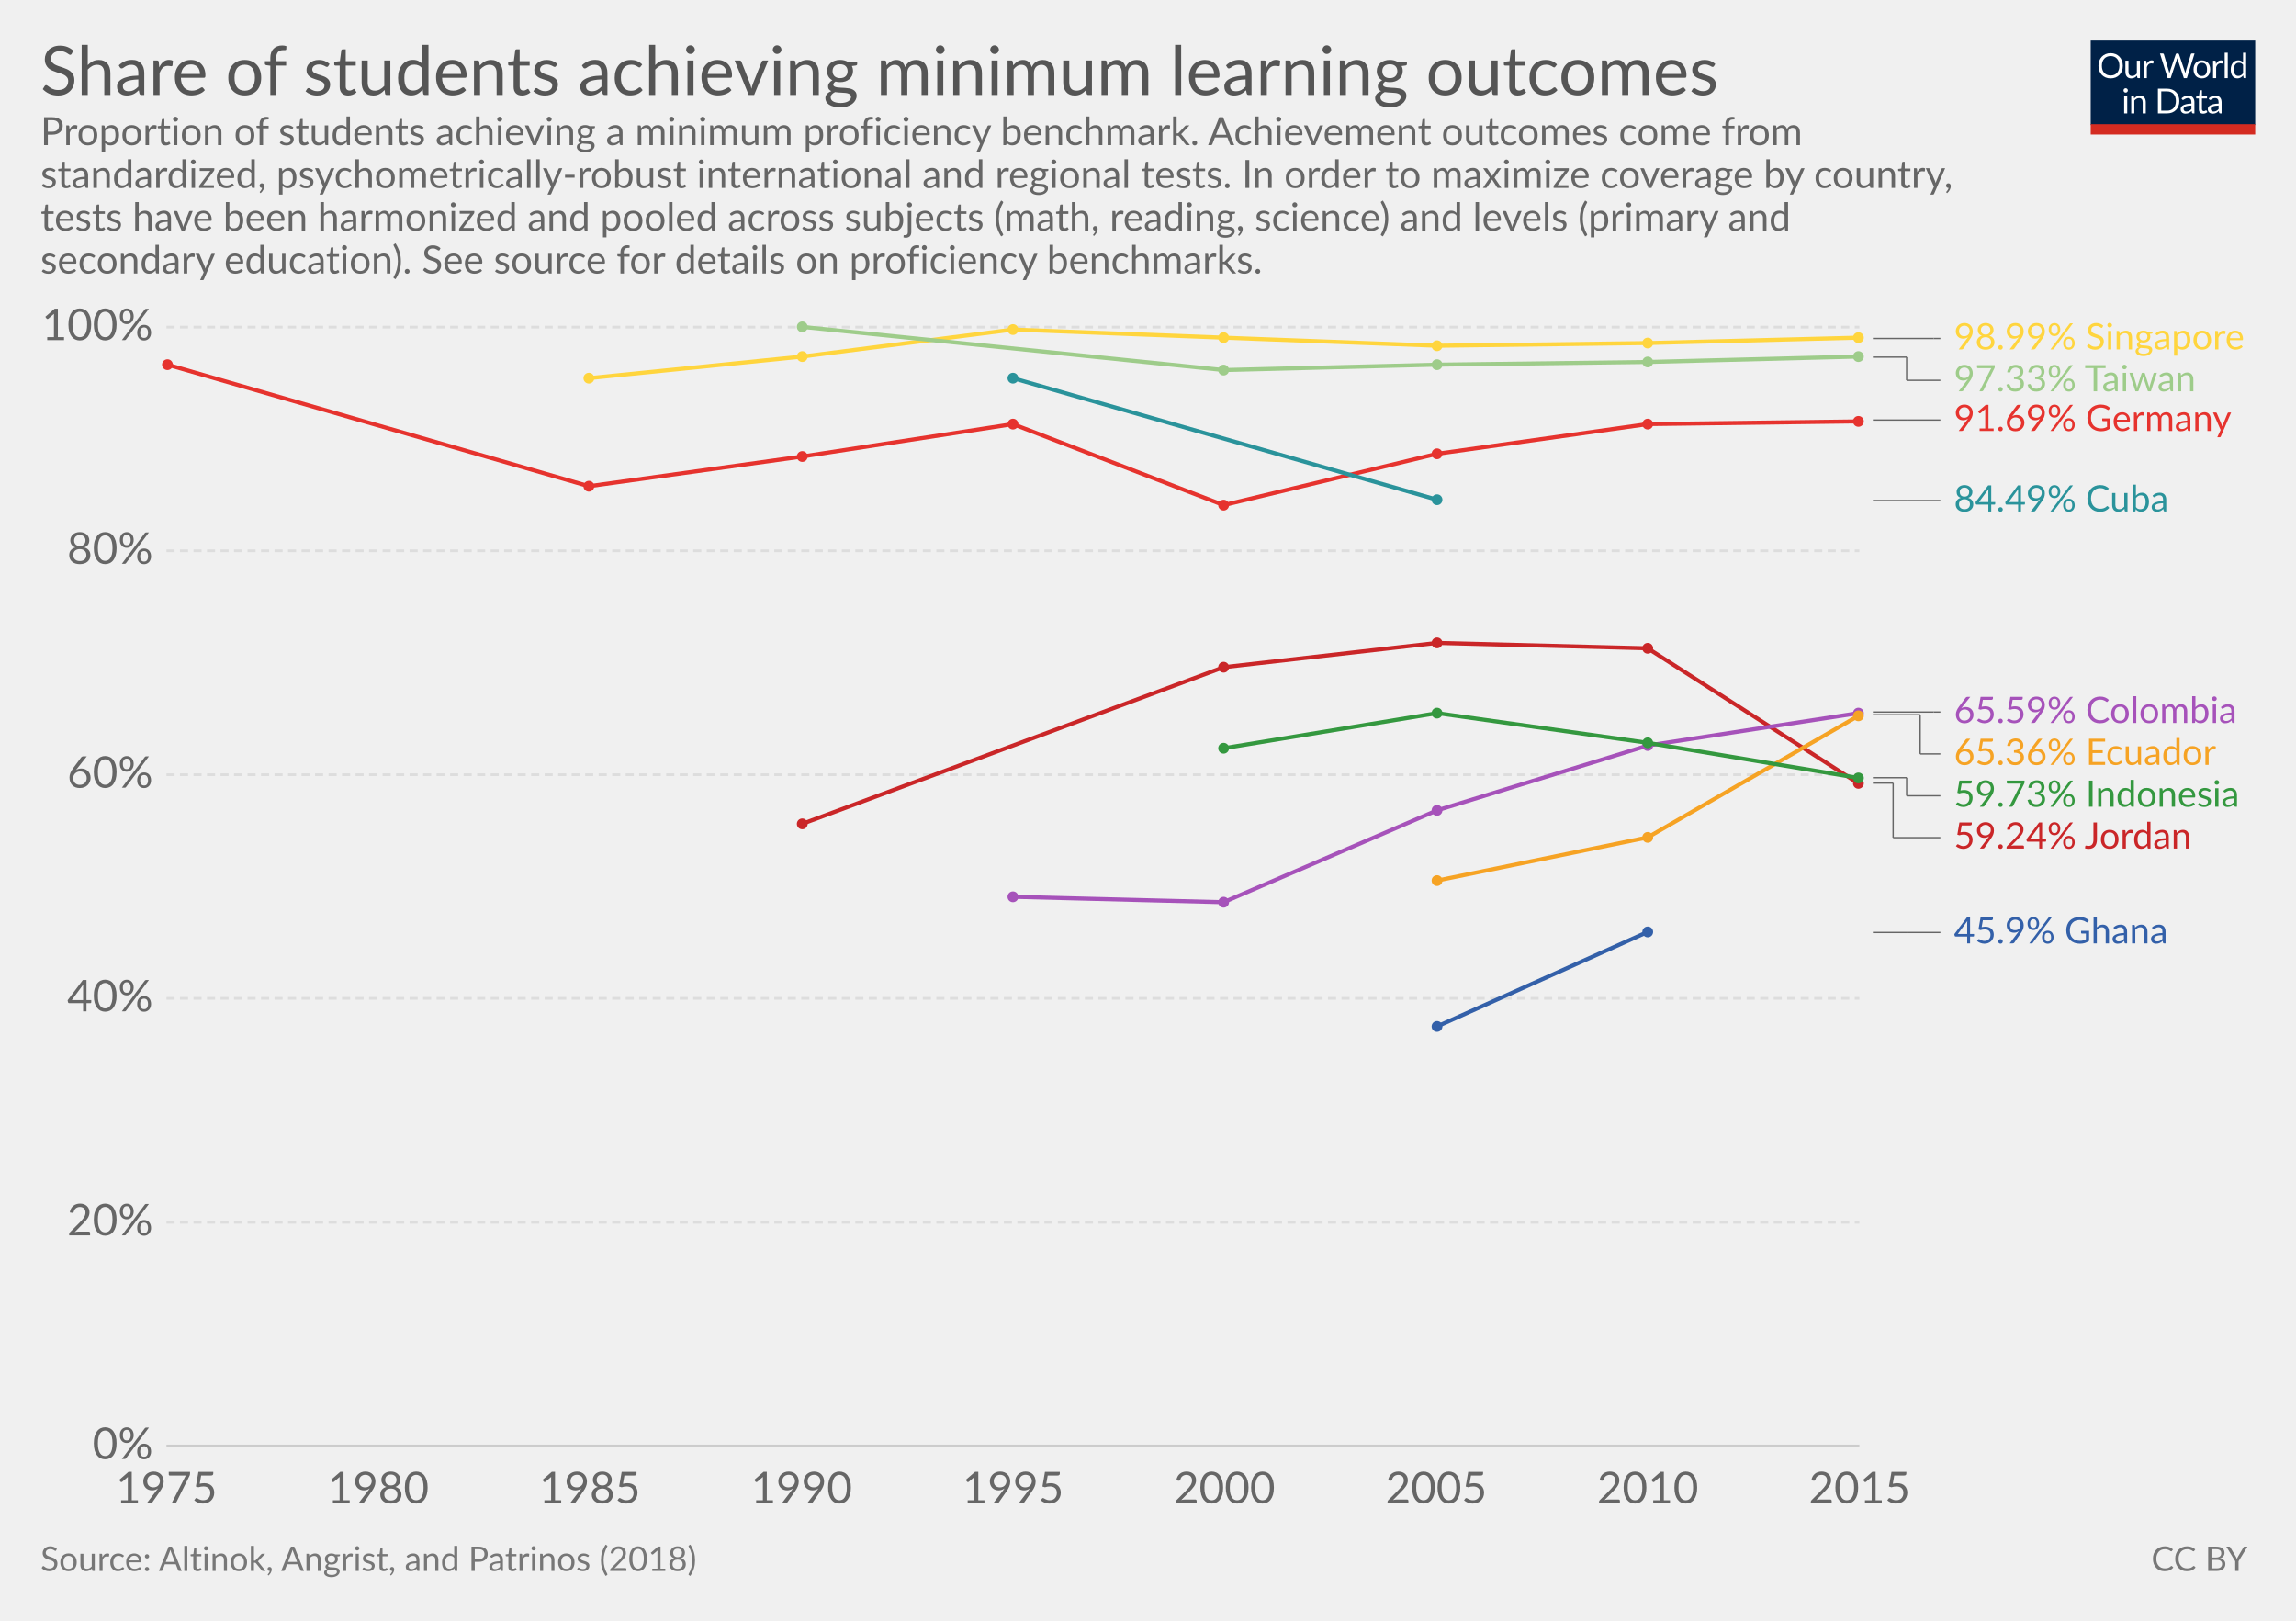
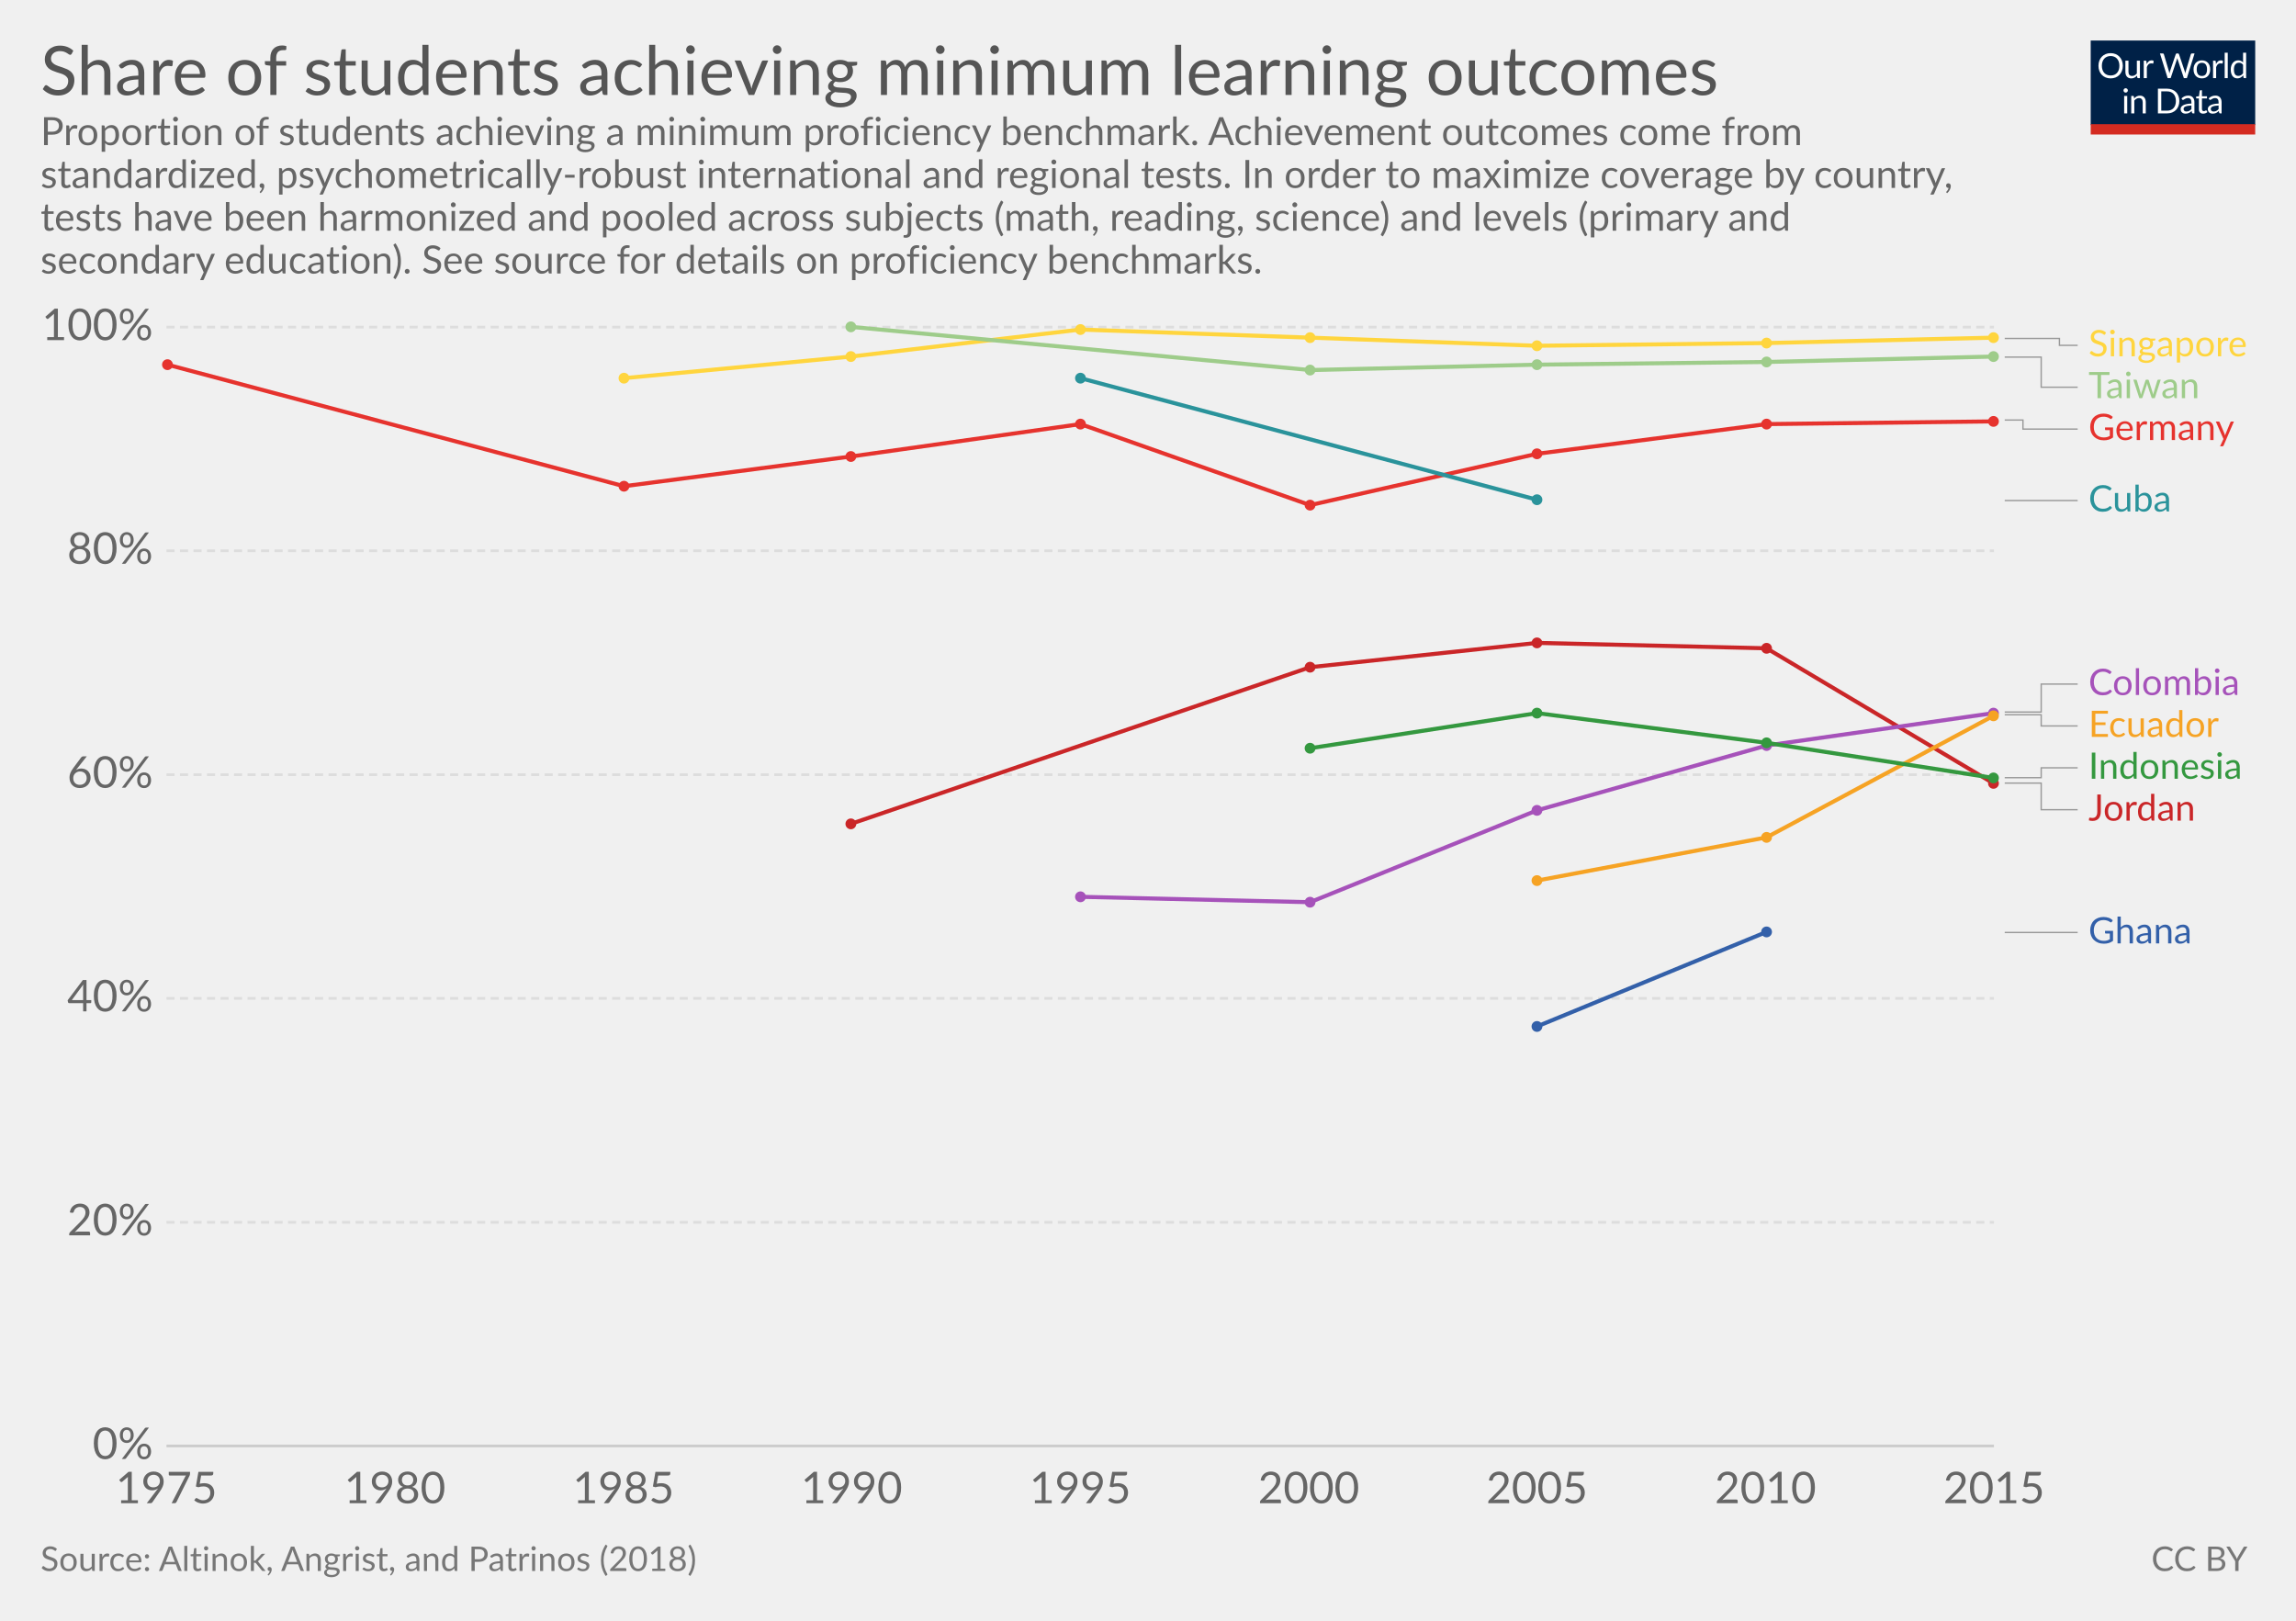
<svg xmlns="http://www.w3.org/2000/svg" version="1.1" style="font-family:Lato, 'Helvetica Neue', Helvetica, Arial, sans-serif;font-size:18px;background-color:white;text-rendering:optimizeLegibility;-webkit-font-smoothing:antialiased" width="850" height="600">
  <g class="HeaderView">
    <g transform="translate(774, 15) scale(0.29)">
      <svg width="210" height="120" viewBox="0 0 210 120" fill="none">
        <g clip-path="url(#clip0)">
          <path d="M0 0H210V107.89H0V0Z" fill="#002147" />
          <path d="M40.979 32.248C40.979 34.609 40.605 36.78 39.857 38.76C39.109 40.725 38.053 42.419 36.689 43.842C35.325 45.265 33.682 46.372 31.761 47.164C29.854 47.941 27.742 48.33 25.425 48.33C23.107 48.33 20.995 47.941 19.089 47.164C17.182 46.372 15.547 45.265 14.183 43.842C12.819 42.419 11.763 40.725 11.015 38.76C10.267 36.78 9.893 34.609 9.893 32.248C9.893 29.887 10.267 27.723 11.015 25.758C11.763 23.778 12.819 22.077 14.183 20.654C15.547 19.217 17.182 18.102 19.089 17.31C20.995 16.518 23.107 16.122 25.425 16.122C27.742 16.122 29.854 16.518 31.761 17.31C33.682 18.102 35.325 19.217 36.689 20.654C38.053 22.077 39.109 23.778 39.857 25.758C40.605 27.723 40.979 29.887 40.979 32.248ZM36.601 32.248C36.601 30.312 36.337 28.574 35.809 27.034C35.281 25.494 34.533 24.196 33.565 23.14C32.597 22.069 31.423 21.248 30.045 20.676C28.666 20.104 27.126 19.818 25.425 19.818C23.738 19.818 22.205 20.104 20.827 20.676C19.448 21.248 18.267 22.069 17.285 23.14C16.317 24.196 15.569 25.494 15.041 27.034C14.513 28.574 14.249 30.312 14.249 32.248C14.249 34.184 14.513 35.922 15.041 37.462C15.569 38.987 16.317 40.285 17.285 41.356C18.267 42.412 19.448 43.226 20.827 43.798C22.205 44.355 23.738 44.634 25.425 44.634C27.126 44.634 28.666 44.355 30.045 43.798C31.423 43.226 32.597 42.412 33.565 41.356C34.533 40.285 35.281 38.987 35.809 37.462C36.337 35.922 36.601 34.184 36.601 32.248ZM62.823 25.714V48H60.491C59.934 48 59.582 47.729 59.435 47.186L59.127 44.788C58.159 45.859 57.074 46.724 55.871 47.384C54.669 48.029 53.29 48.352 51.735 48.352C50.518 48.352 49.44 48.154 48.501 47.758C47.577 47.347 46.8 46.775 46.169 46.042C45.539 45.309 45.062 44.421 44.739 43.38C44.431 42.339 44.277 41.187 44.277 39.926V25.714H48.193V39.926C48.193 41.613 48.575 42.918 49.337 43.842C50.115 44.766 51.295 45.228 52.879 45.228C54.038 45.228 55.116 44.957 56.113 44.414C57.125 43.857 58.057 43.094 58.907 42.126V25.714H62.823ZM71.43 30.18C72.135 28.655 73 27.467 74.027 26.616C75.053 25.751 76.307 25.318 77.789 25.318C78.258 25.318 78.705 25.369 79.131 25.472C79.571 25.575 79.959 25.736 80.297 25.956L80.011 28.882C79.923 29.249 79.703 29.432 79.351 29.432C79.145 29.432 78.845 29.388 78.449 29.3C78.053 29.212 77.605 29.168 77.107 29.168C76.403 29.168 75.772 29.271 75.215 29.476C74.672 29.681 74.181 29.989 73.741 30.4C73.315 30.796 72.927 31.295 72.575 31.896C72.237 32.483 71.929 33.157 71.651 33.92V48H67.713V25.714H69.957C70.382 25.714 70.675 25.795 70.837 25.956C70.998 26.117 71.108 26.396 71.167 26.792L71.43 30.18ZM132.589 16.474L122.755 48H118.927L110.941 23.954C110.867 23.719 110.794 23.47 110.721 23.206C110.662 22.942 110.596 22.663 110.523 22.37C110.449 22.663 110.376 22.942 110.303 23.206C110.23 23.47 110.156 23.719 110.083 23.954L102.053 48H98.225L88.391 16.474H91.933C92.314 16.474 92.629 16.569 92.879 16.76C93.143 16.951 93.311 17.193 93.385 17.486L99.897 39.398C99.999 39.794 100.095 40.219 100.183 40.674C100.285 41.129 100.381 41.613 100.469 42.126C100.571 41.613 100.674 41.129 100.777 40.674C100.894 40.205 101.019 39.779 101.151 39.398L108.565 17.486C108.653 17.237 108.821 17.009 109.071 16.804C109.335 16.584 109.65 16.474 110.017 16.474H111.249C111.63 16.474 111.938 16.569 112.173 16.76C112.407 16.951 112.583 17.193 112.701 17.486L120.093 39.398C120.225 39.779 120.342 40.19 120.445 40.63C120.562 41.07 120.672 41.532 120.775 42.016C120.848 41.532 120.929 41.07 121.017 40.63C121.105 40.19 121.2 39.779 121.303 39.398L127.837 17.486C127.91 17.222 128.072 16.987 128.321 16.782C128.585 16.577 128.9 16.474 129.267 16.474H132.589ZM141.94 25.362C143.568 25.362 145.034 25.633 146.34 26.176C147.645 26.719 148.76 27.489 149.684 28.486C150.608 29.483 151.312 30.693 151.796 32.116C152.294 33.524 152.544 35.101 152.544 36.846C152.544 38.606 152.294 40.19 151.796 41.598C151.312 43.006 150.608 44.209 149.684 45.206C148.76 46.203 147.645 46.973 146.34 47.516C145.034 48.044 143.568 48.308 141.94 48.308C140.297 48.308 138.816 48.044 137.496 47.516C136.19 46.973 135.076 46.203 134.152 45.206C133.228 44.209 132.516 43.006 132.018 41.598C131.534 40.19 131.292 38.606 131.292 36.846C131.292 35.101 131.534 33.524 132.018 32.116C132.516 30.693 133.228 29.483 134.152 28.486C135.076 27.489 136.19 26.719 137.496 26.176C138.816 25.633 140.297 25.362 141.94 25.362ZM141.94 45.25C144.14 45.25 145.782 44.517 146.868 43.05C147.953 41.569 148.496 39.508 148.496 36.868C148.496 34.213 147.953 32.145 146.868 30.664C145.782 29.183 144.14 28.442 141.94 28.442C140.825 28.442 139.85 28.633 139.014 29.014C138.192 29.395 137.503 29.945 136.946 30.664C136.403 31.383 135.992 32.27 135.714 33.326C135.45 34.367 135.318 35.548 135.318 36.868C135.318 39.508 135.86 41.569 136.946 43.05C138.046 44.517 139.71 45.25 141.94 45.25ZM159.908 30.18C160.612 28.655 161.478 27.467 162.504 26.616C163.531 25.751 164.785 25.318 166.266 25.318C166.736 25.318 167.183 25.369 167.608 25.472C168.048 25.575 168.437 25.736 168.774 25.956L168.488 28.882C168.4 29.249 168.18 29.432 167.828 29.432C167.623 29.432 167.322 29.388 166.926 29.3C166.53 29.212 166.083 29.168 165.584 29.168C164.88 29.168 164.25 29.271 163.692 29.476C163.15 29.681 162.658 29.989 162.218 30.4C161.793 30.796 161.404 31.295 161.052 31.896C160.715 32.483 160.407 33.157 160.128 33.92V48H156.19V25.714H158.434C158.86 25.714 159.153 25.795 159.314 25.956C159.476 26.117 159.586 26.396 159.644 26.792L159.908 30.18ZM174.946 15.594V48H171.03V15.594H174.946ZM194.496 31.016C193.763 30.033 192.971 29.351 192.12 28.97C191.269 28.574 190.316 28.376 189.26 28.376C187.192 28.376 185.601 29.117 184.486 30.598C183.371 32.079 182.814 34.191 182.814 36.934C182.814 38.386 182.939 39.633 183.188 40.674C183.437 41.701 183.804 42.551 184.288 43.226C184.772 43.886 185.366 44.37 186.07 44.678C186.774 44.986 187.573 45.14 188.468 45.14C189.759 45.14 190.881 44.847 191.834 44.26C192.802 43.673 193.689 42.845 194.496 41.774V31.016ZM198.412 15.594V48H196.08C195.523 48 195.171 47.729 195.024 47.186L194.672 44.48C193.719 45.624 192.633 46.548 191.416 47.252C190.199 47.956 188.791 48.308 187.192 48.308C185.916 48.308 184.757 48.066 183.716 47.582C182.675 47.083 181.787 46.357 181.054 45.404C180.321 44.451 179.756 43.263 179.36 41.84C178.964 40.417 178.766 38.782 178.766 36.934C178.766 35.291 178.986 33.766 179.426 32.358C179.866 30.935 180.497 29.703 181.318 28.662C182.139 27.621 183.144 26.807 184.332 26.22C185.535 25.619 186.884 25.318 188.38 25.318C189.744 25.318 190.91 25.553 191.878 26.022C192.861 26.477 193.733 27.115 194.496 27.936V15.594H198.412ZM46.614 70.714V93H42.698V70.714H46.614ZM47.45 63.718C47.45 64.099 47.369 64.459 47.208 64.796C47.061 65.119 46.856 65.412 46.592 65.676C46.343 65.925 46.042 66.123 45.69 66.27C45.352 66.417 44.993 66.49 44.612 66.49C44.23 66.49 43.871 66.417 43.534 66.27C43.211 66.123 42.925 65.925 42.676 65.676C42.426 65.412 42.228 65.119 42.082 64.796C41.935 64.459 41.862 64.099 41.862 63.718C41.862 63.337 41.935 62.977 42.082 62.64C42.228 62.288 42.426 61.987 42.676 61.738C42.925 61.474 43.211 61.269 43.534 61.122C43.871 60.975 44.23 60.902 44.612 60.902C44.993 60.902 45.352 60.975 45.69 61.122C46.042 61.269 46.343 61.474 46.592 61.738C46.856 61.987 47.061 62.288 47.208 62.64C47.369 62.977 47.45 63.337 47.45 63.718ZM55.424 73.948C55.908 73.405 56.422 72.914 56.964 72.474C57.507 72.034 58.079 71.66 58.68 71.352C59.296 71.029 59.941 70.787 60.616 70.626C61.306 70.45 62.046 70.362 62.838 70.362C64.055 70.362 65.126 70.567 66.05 70.978C66.989 71.374 67.766 71.946 68.382 72.694C69.013 73.427 69.49 74.315 69.812 75.356C70.135 76.397 70.296 77.549 70.296 78.81V93H66.358V78.81C66.358 77.123 65.969 75.818 65.192 74.894C64.43 73.955 63.264 73.486 61.694 73.486C60.535 73.486 59.45 73.765 58.438 74.322C57.441 74.879 56.517 75.635 55.666 76.588V93H51.728V70.714H54.082C54.639 70.714 54.984 70.985 55.116 71.528L55.424 73.948ZM113.129 77.248C113.129 79.609 112.755 81.758 112.007 83.694C111.259 85.63 110.203 87.287 108.839 88.666C107.475 90.045 105.832 91.115 103.911 91.878C102.004 92.626 99.892 93 97.575 93H85.805V61.474H97.575C99.892 61.474 102.004 61.855 103.911 62.618C105.832 63.366 107.475 64.437 108.839 65.83C110.203 67.209 111.259 68.866 112.007 70.802C112.755 72.738 113.129 74.887 113.129 77.248ZM108.751 77.248C108.751 75.312 108.487 73.581 107.959 72.056C107.431 70.531 106.683 69.24 105.715 68.184C104.747 67.128 103.574 66.321 102.195 65.764C100.816 65.207 99.276 64.928 97.575 64.928H90.073V89.546H97.575C99.276 89.546 100.816 89.267 102.195 88.71C103.574 88.153 104.747 87.353 105.715 86.312C106.683 85.256 107.431 83.965 107.959 82.44C108.487 80.915 108.751 79.184 108.751 77.248ZM128.553 82.968C126.749 83.027 125.209 83.173 123.933 83.408C122.672 83.628 121.638 83.921 120.831 84.288C120.039 84.655 119.46 85.087 119.093 85.586C118.741 86.085 118.565 86.642 118.565 87.258C118.565 87.845 118.661 88.351 118.851 88.776C119.042 89.201 119.299 89.553 119.621 89.832C119.959 90.096 120.347 90.294 120.787 90.426C121.242 90.543 121.726 90.602 122.239 90.602C122.929 90.602 123.559 90.536 124.131 90.404C124.703 90.257 125.239 90.052 125.737 89.788C126.251 89.524 126.735 89.209 127.189 88.842C127.659 88.475 128.113 88.057 128.553 87.588V82.968ZM115.903 73.86C117.135 72.672 118.463 71.785 119.885 71.198C121.308 70.611 122.885 70.318 124.615 70.318C125.862 70.318 126.969 70.523 127.937 70.934C128.905 71.345 129.719 71.917 130.379 72.65C131.039 73.383 131.538 74.271 131.875 75.312C132.213 76.353 132.381 77.497 132.381 78.744V93H130.643C130.262 93 129.969 92.941 129.763 92.824C129.558 92.692 129.397 92.443 129.279 92.076L128.839 89.964C128.253 90.507 127.681 90.991 127.123 91.416C126.566 91.827 125.979 92.179 125.363 92.472C124.747 92.751 124.087 92.963 123.383 93.11C122.694 93.271 121.924 93.352 121.073 93.352C120.208 93.352 119.394 93.235 118.631 93C117.869 92.751 117.201 92.384 116.629 91.9C116.072 91.416 115.625 90.807 115.287 90.074C114.965 89.326 114.803 88.446 114.803 87.434C114.803 86.554 115.045 85.711 115.529 84.904C116.013 84.083 116.798 83.357 117.883 82.726C118.969 82.095 120.384 81.582 122.129 81.186C123.875 80.775 126.016 80.541 128.553 80.482V78.744C128.553 77.013 128.179 75.708 127.431 74.828C126.683 73.933 125.591 73.486 124.153 73.486C123.185 73.486 122.371 73.611 121.711 73.86C121.066 74.095 120.501 74.366 120.017 74.674C119.548 74.967 119.137 75.239 118.785 75.488C118.448 75.723 118.111 75.84 117.773 75.84C117.509 75.84 117.282 75.774 117.091 75.642C116.901 75.495 116.739 75.319 116.607 75.114L115.903 73.86ZM143.568 93.352C141.808 93.352 140.451 92.861 139.498 91.878C138.559 90.895 138.09 89.48 138.09 87.632V73.992H135.406C135.171 73.992 134.973 73.926 134.812 73.794C134.65 73.647 134.57 73.427 134.57 73.134V71.572L138.222 71.11L139.124 64.224C139.168 64.004 139.263 63.828 139.41 63.696C139.571 63.549 139.776 63.476 140.026 63.476H142.006V71.154H148.452V73.992H142.006V87.368C142.006 88.307 142.233 89.003 142.688 89.458C143.142 89.913 143.729 90.14 144.448 90.14C144.858 90.14 145.21 90.089 145.504 89.986C145.812 89.869 146.076 89.744 146.296 89.612C146.516 89.48 146.699 89.363 146.846 89.26C147.007 89.143 147.146 89.084 147.264 89.084C147.469 89.084 147.652 89.209 147.814 89.458L148.958 91.328C148.283 91.959 147.469 92.457 146.516 92.824C145.562 93.176 144.58 93.352 143.568 93.352ZM163.253 82.968C161.449 83.027 159.909 83.173 158.633 83.408C157.372 83.628 156.338 83.921 155.531 84.288C154.739 84.655 154.16 85.087 153.793 85.586C153.441 86.085 153.265 86.642 153.265 87.258C153.265 87.845 153.36 88.351 153.551 88.776C153.742 89.201 153.998 89.553 154.321 89.832C154.658 90.096 155.047 90.294 155.487 90.426C155.942 90.543 156.426 90.602 156.939 90.602C157.628 90.602 158.259 90.536 158.831 90.404C159.403 90.257 159.938 90.052 160.437 89.788C160.95 89.524 161.434 89.209 161.889 88.842C162.358 88.475 162.813 88.057 163.253 87.588V82.968ZM150.603 73.86C151.835 72.672 153.162 71.785 154.585 71.198C156.008 70.611 157.584 70.318 159.315 70.318C160.562 70.318 161.669 70.523 162.637 70.934C163.605 71.345 164.419 71.917 165.079 72.65C165.739 73.383 166.238 74.271 166.575 75.312C166.912 76.353 167.081 77.497 167.081 78.744V93H165.343C164.962 93 164.668 92.941 164.463 92.824C164.258 92.692 164.096 92.443 163.979 92.076L163.539 89.964C162.952 90.507 162.38 90.991 161.823 91.416C161.266 91.827 160.679 92.179 160.063 92.472C159.447 92.751 158.787 92.963 158.083 93.11C157.394 93.271 156.624 93.352 155.773 93.352C154.908 93.352 154.094 93.235 153.331 93C152.568 92.751 151.901 92.384 151.329 91.9C150.772 91.416 150.324 90.807 149.987 90.074C149.664 89.326 149.503 88.446 149.503 87.434C149.503 86.554 149.745 85.711 150.229 84.904C150.713 84.083 151.498 83.357 152.583 82.726C153.668 82.095 155.084 81.582 156.829 81.186C158.574 80.775 160.716 80.541 163.253 80.482V78.744C163.253 77.013 162.879 75.708 162.131 74.828C161.383 73.933 160.29 73.486 158.853 73.486C157.885 73.486 157.071 73.611 156.411 73.86C155.766 74.095 155.201 74.366 154.717 74.674C154.248 74.967 153.837 75.239 153.485 75.488C153.148 75.723 152.81 75.84 152.473 75.84C152.209 75.84 151.982 75.774 151.791 75.642C151.6 75.495 151.439 75.319 151.307 75.114L150.603 73.86Z" fill="white" />
          <rect y="106.789" width="210" height="13.211" fill="#D42B21" />
        </g>
        <defs>
          <clipPath id="clip0">
            <rect width="210" height="120" fill="white" />
          </clipPath>
        </defs>
      </svg>
    </g>
    <a href="https://ourworldindata.org/grapher/share-of-students-achieving-the-minimum-threshold-score" target="_blank">
      <text font-size="25.20" x="15.0" y="35.2" fill="#555">
        <tspan x="15" y="35.16">Share of students achieving minimum learning outcomes</tspan>
      </text>
    </a>
    <text font-size="14.40" x="15.0" y="53.7" fill="#666">
      <tspan x="15" y="53.72">Proportion of students achieving a minimum proficiency benchmark. Achievement outcomes come from</tspan>
      <tspan x="15" y="69.56">standardized, psychometrically-robust international and regional tests. In order to maximize coverage by country,</tspan>
      <tspan x="15" y="85.4">tests have been harmonized and pooled across subjects (math, reading, science) and levels (primary and</tspan>
      <tspan x="15" y="101.24">secondary education). See source for details on proficiency benchmarks.</tspan>
    </text>
  </g>
  <g class="LineChart">
    <defs>
-       <clipPath id="boundsClip-1403">
+       <clipPath id="boundsClip-21">
        <rect x="51.634" y="0" width="830" height="870.8" />
      </clipPath>
    </defs>
    <g class="AxisBoxView">
      <g class="HorizontalAxis">
        <text x="61.6" y="556.5" fill="#666" text-anchor="middle" font-size="16.2">1975</text>
-         <text x="140" y="556.5" fill="#666" text-anchor="middle" font-size="16.2">1980</text>
-         <text x="218.3" y="556.5" fill="#666" text-anchor="middle" font-size="16.2">1985</text>
-         <text x="296.7" y="556.5" fill="#666" text-anchor="middle" font-size="16.2">1990</text>
-         <text x="375" y="556.5" fill="#666" text-anchor="middle" font-size="16.2">1995</text>
-         <text x="453.3" y="556.5" fill="#666" text-anchor="middle" font-size="16.2">2000</text>
-         <text x="531.7" y="556.5" fill="#666" text-anchor="middle" font-size="16.2">2005</text>
-         <text x="610" y="556.5" fill="#666" text-anchor="middle" font-size="16.2">2010</text>
-         <text x="688.4" y="556.5" fill="#666" text-anchor="middle" font-size="16.2">2015</text>
+         <text x="146.2" y="556.5" fill="#666" text-anchor="middle" font-size="16.2">1980</text>
+         <text x="230.8" y="556.5" fill="#666" text-anchor="middle" font-size="16.2">1985</text>
+         <text x="315.3" y="556.5" fill="#666" text-anchor="middle" font-size="16.2">1990</text>
+         <text x="399.9" y="556.5" fill="#666" text-anchor="middle" font-size="16.2">1995</text>
+         <text x="484.5" y="556.5" fill="#666" text-anchor="middle" font-size="16.2">2000</text>
+         <text x="569" y="556.5" fill="#666" text-anchor="middle" font-size="16.2">2005</text>
+         <text x="653.6" y="556.5" fill="#666" text-anchor="middle" font-size="16.2">2010</text>
+         <text x="738.2" y="556.5" fill="#666" text-anchor="middle" font-size="16.2">2015</text>
      </g>
      <g class="VerticalAxis">
        <text x="56.63" y="535.3" fill="#666" dominant-baseline="middle" text-anchor="end" font-size="16.2">0%</text>
        <text x="56.63" y="452.5" fill="#666" dominant-baseline="middle" text-anchor="end" font-size="16.2">20%</text>
        <text x="56.63" y="369.6" fill="#666" dominant-baseline="middle" text-anchor="end" font-size="16.2">40%</text>
        <text x="56.63" y="286.8" fill="#666" dominant-baseline="middle" text-anchor="end" font-size="16.2">60%</text>
        <text x="56.63" y="203.9" fill="#666" dominant-baseline="middle" text-anchor="end" font-size="16.2">80%</text>
        <text x="56.63" y="121.1" fill="#666" dominant-baseline="middle" text-anchor="end" font-size="16.2">100%</text>
      </g>
      <g class="AxisGridLines">
-         <line x1="61.63" y1="535.3" x2="688.36" y2="535.3" stroke="#ccc" />
-         <line x1="61.63" y1="452.5" x2="688.36" y2="452.5" stroke="#ddd" stroke-dasharray="3,2" />
-         <line x1="61.63" y1="369.6" x2="688.36" y2="369.6" stroke="#ddd" stroke-dasharray="3,2" />
-         <line x1="61.63" y1="286.8" x2="688.36" y2="286.8" stroke="#ddd" stroke-dasharray="3,2" />
-         <line x1="61.63" y1="203.9" x2="688.36" y2="203.9" stroke="#ddd" stroke-dasharray="3,2" />
-         <line x1="61.63" y1="121.1" x2="688.36" y2="121.1" stroke="#ddd" stroke-dasharray="3,2" />
-       </g>
-     </g>
-     <g clip-path="url(#boundsClip-1403)">
-       <g class="HeightedLegend clickable">
-         <g class="legendMark">
-           <g class="indicator">
-             <line x1="693.355" y1="125.3" x2="715.855" y2="125.3" stroke="#666" stroke-width="0.5" />
-             <line x1="715.855" y1="125.3" x2="715.855" y2="125.3" stroke="#666" stroke-width="0.5" />
-             <line x1="715.855" y1="125.3" x2="718.355" y2="125.3" stroke="#666" stroke-width="0.5" />
-           </g>
-           <rect x="688.355" y="118.55" width="146.645" height="13.5" fill="#fff" opacity="0" />
-           <text font-size="13.50" x="723.4" y="129.4" fill="#ffd53e">
-             <tspan x="723.355" y="129.35">98.99% Singapore</tspan>
-           </text>
-         </g>
-         <g class="legendMark">
-           <g class="indicator">
-             <line x1="693.355" y1="132.2" x2="705.855" y2="132.2" stroke="#666" stroke-width="0.5" />
-             <line x1="705.855" y1="132.2" x2="705.855" y2="140.8" stroke="#666" stroke-width="0.5" />
-             <line x1="705.855" y1="140.8" x2="718.355" y2="140.8" stroke="#666" stroke-width="0.5" />
-           </g>
-           <rect x="688.355" y="134.05" width="128.42" height="13.5" fill="#fff" opacity="0" />
-           <text font-size="13.50" x="723.4" y="144.9" fill="#9ecc8a">
-             <tspan x="723.355" y="144.85">97.33% Taiwan</tspan>
-           </text>
-         </g>
-         <g class="legendMark">
-           <g class="indicator">
-             <line x1="693.355" y1="155.5" x2="705.855" y2="155.5" stroke="#666" stroke-width="0.5" />
-             <line x1="705.855" y1="155.5" x2="705.855" y2="155.5" stroke="#666" stroke-width="0.5" />
-             <line x1="705.855" y1="155.5" x2="718.355" y2="155.5" stroke="#666" stroke-width="0.5" />
-           </g>
-           <rect x="688.355" y="148.75" width="140.435" height="13.5" fill="#fff" opacity="0" />
-           <text font-size="13.50" x="723.4" y="159.6" fill="#e6332e">
-             <tspan x="723.355" y="159.55">91.69% Germany</tspan>
-           </text>
-         </g>
-         <g class="legendMark">
-           <g class="indicator">
-             <line x1="693.355" y1="185.3" x2="705.855" y2="185.3" stroke="#666" stroke-width="0.5" />
-             <line x1="705.855" y1="185.3" x2="705.855" y2="185.3" stroke="#666" stroke-width="0.5" />
-             <line x1="705.855" y1="185.3" x2="718.355" y2="185.3" stroke="#666" stroke-width="0.5" />
-           </g>
-           <rect x="688.355" y="178.55" width="117.215" height="13.5" fill="#fff" opacity="0" />
-           <text font-size="13.50" x="723.4" y="189.4" fill="#2a939b">
-             <tspan x="723.355" y="189.35">84.49% Cuba</tspan>
-           </text>
-         </g>
-         <g class="legendMark">
-           <g class="indicator">
-             <line x1="693.355" y1="263.6" x2="715.855" y2="263.6" stroke="#666" stroke-width="0.5" />
-             <line x1="715.855" y1="263.6" x2="715.855" y2="263.6" stroke="#666" stroke-width="0.5" />
-             <line x1="715.855" y1="263.6" x2="718.355" y2="263.6" stroke="#666" stroke-width="0.5" />
-           </g>
-           <rect x="688.355" y="256.85" width="141.92" height="13.5" fill="#fff" opacity="0" />
-           <text font-size="13.50" x="723.4" y="267.7" fill="#a652ba">
-             <tspan x="723.355" y="267.65">65.59% Colombia</tspan>
-           </text>
-         </g>
-         <g class="legendMark">
-           <g class="indicator">
-             <line x1="693.355" y1="264.6" x2="710.855" y2="264.6" stroke="#666" stroke-width="0.5" />
-             <line x1="710.855" y1="264.6" x2="710.855" y2="279.1" stroke="#666" stroke-width="0.5" />
-             <line x1="710.855" y1="279.1" x2="718.355" y2="279.1" stroke="#666" stroke-width="0.5" />
-           </g>
-           <rect x="688.355" y="272.35" width="135.305" height="13.5" fill="#fff" opacity="0" />
-           <text font-size="13.50" x="723.4" y="283.2" fill="#f6a324">
-             <tspan x="723.355" y="283.15">65.36% Ecuador</tspan>
-           </text>
-         </g>
-         <g class="legendMark">
-           <g class="indicator">
-             <line x1="693.355" y1="287.9" x2="705.855" y2="287.9" stroke="#666" stroke-width="0.5" />
-             <line x1="705.855" y1="287.9" x2="705.855" y2="294.6" stroke="#666" stroke-width="0.5" />
-             <line x1="705.855" y1="294.6" x2="718.355" y2="294.6" stroke="#666" stroke-width="0.5" />
-           </g>
-           <rect x="688.355" y="287.85" width="143.675" height="13.5" fill="#fff" opacity="0" />
-           <text font-size="13.50" x="723.4" y="298.7" fill="#34983f">
-             <tspan x="723.355" y="298.65">59.73% Indonesia</tspan>
-           </text>
-         </g>
-         <g class="legendMark">
-           <g class="indicator">
-             <line x1="693.355" y1="289.9" x2="700.855" y2="289.9" stroke="#666" stroke-width="0.5" />
-             <line x1="700.855" y1="289.9" x2="700.855" y2="310.1" stroke="#666" stroke-width="0.5" />
-             <line x1="700.855" y1="310.1" x2="718.355" y2="310.1" stroke="#666" stroke-width="0.5" />
-           </g>
-           <rect x="688.355" y="303.35" width="126.26" height="13.5" fill="#fff" opacity="0" />
-           <text font-size="13.50" x="723.4" y="314.2" fill="#ca2628">
-             <tspan x="723.355" y="314.15">59.24% Jordan</tspan>
-           </text>
-         </g>
-         <g class="legendMark">
-           <g class="indicator">
-             <line x1="693.355" y1="345.2" x2="705.855" y2="345.2" stroke="#666" stroke-width="0.5" />
-             <line x1="705.855" y1="345.2" x2="705.855" y2="345.2" stroke="#666" stroke-width="0.5" />
-             <line x1="705.855" y1="345.2" x2="718.355" y2="345.2" stroke="#666" stroke-width="0.5" />
-           </g>
-           <rect x="688.355" y="338.45" width="118.025" height="13.5" fill="#fff" opacity="0" />
-           <text font-size="13.50" x="723.4" y="349.3" fill="#3360a9">
-             <tspan x="723.355" y="349.25">45.9% Ghana</tspan>
+         <line x1="61.63" y1="535.3" x2="738.17" y2="535.3" stroke="#ccc" />
+         <line x1="61.63" y1="452.5" x2="738.17" y2="452.5" stroke="#ddd" stroke-dasharray="3,2" />
+         <line x1="61.63" y1="369.6" x2="738.17" y2="369.6" stroke="#ddd" stroke-dasharray="3,2" />
+         <line x1="61.63" y1="286.8" x2="738.17" y2="286.8" stroke="#ddd" stroke-dasharray="3,2" />
+         <line x1="61.63" y1="203.9" x2="738.17" y2="203.9" stroke="#ddd" stroke-dasharray="3,2" />
+         <line x1="61.63" y1="121.1" x2="738.17" y2="121.1" stroke="#ddd" stroke-dasharray="3,2" />
+       </g>
+     </g>
+     <g clip-path="url(#boundsClip-21)">
+       <g class="HeightedLegend" style="cursor:pointer">
+         <g class="legendMark">
+           <g class="indicator">
+             <path d="M742.17,125.3 H762.42 V127.85 H769.17" stroke="#999" stroke-width="0.5" fill="none" />
+           </g>
+           <rect x="738.17" y="121.1" width="96.83" height="13.5" fill="#fff" opacity="0" />
+           <text font-size="13.50" x="773.2" y="131.9" fill="#ffd53e">
+             <tspan x="773.17" y="131.9">Singapore</tspan>
+           </text>
+         </g>
+         <g class="legendMark">
+           <g class="indicator">
+             <path d="M742.17,132.2 H755.67 V143.35 H769.17" stroke="#999" stroke-width="0.5" fill="none" />
+           </g>
+           <rect x="738.17" y="136.6" width="78.605" height="13.5" fill="#fff" opacity="0" />
+           <text font-size="13.50" x="773.2" y="147.4" fill="#9ecc8a">
+             <tspan x="773.17" y="147.4">Taiwan</tspan>
+           </text>
+         </g>
+         <g class="legendMark">
+           <g class="indicator">
+             <path d="M742.17,155.5 H748.92 V158.85 H769.17" stroke="#999" stroke-width="0.5" fill="none" />
+           </g>
+           <rect x="738.17" y="152.1" width="90.62" height="13.5" fill="#fff" opacity="0" />
+           <text font-size="13.50" x="773.2" y="162.9" fill="#e6332e">
+             <tspan x="773.17" y="162.9">Germany</tspan>
+           </text>
+         </g>
+         <g class="legendMark">
+           <g class="indicator">
+             <path d="M742.17,185.3 H755.67 V185.3 H769.17" stroke="#999" stroke-width="0.5" fill="none" />
+           </g>
+           <rect x="738.17" y="178.55" width="67.4" height="13.5" fill="#fff" opacity="0" />
+           <text font-size="13.50" x="773.2" y="189.4" fill="#2a939b">
+             <tspan x="773.17" y="189.35">Cuba</tspan>
+           </text>
+         </g>
+         <g class="legendMark">
+           <g class="indicator">
+             <path d="M742.17,263.6 H755.67 V253.25 H769.17" stroke="#999" stroke-width="0.5" fill="none" />
+           </g>
+           <rect x="738.17" y="246.5" width="92.105" height="13.5" fill="#fff" opacity="0" />
+           <text font-size="13.50" x="773.2" y="257.3" fill="#a652ba">
+             <tspan x="773.17" y="257.3">Colombia</tspan>
+           </text>
+         </g>
+         <g class="legendMark">
+           <g class="indicator">
+             <path d="M742.17,264.6 H755.67 V268.75 H769.17" stroke="#999" stroke-width="0.5" fill="none" />
+           </g>
+           <rect x="738.17" y="262" width="85.49" height="13.5" fill="#fff" opacity="0" />
+           <text font-size="13.50" x="773.2" y="272.8" fill="#f6a324">
+             <tspan x="773.17" y="272.8">Ecuador</tspan>
+           </text>
+         </g>
+         <g class="legendMark">
+           <g class="indicator">
+             <path d="M742.17,287.9 H755.67 V284.25 H769.17" stroke="#999" stroke-width="0.5" fill="none" />
+           </g>
+           <rect x="738.17" y="277.5" width="93.86" height="13.5" fill="#fff" opacity="0" />
+           <text font-size="13.50" x="773.2" y="288.3" fill="#34983f">
+             <tspan x="773.17" y="288.3">Indonesia</tspan>
+           </text>
+         </g>
+         <g class="legendMark">
+           <g class="indicator">
+             <path d="M742.17,289.9 H755.67 V299.75 H769.17" stroke="#999" stroke-width="0.5" fill="none" />
+           </g>
+           <rect x="738.17" y="293" width="76.445" height="13.5" fill="#fff" opacity="0" />
+           <text font-size="13.50" x="773.2" y="303.8" fill="#ca2628">
+             <tspan x="773.17" y="303.8">Jordan</tspan>
+           </text>
+         </g>
+         <g class="legendMark">
+           <g class="indicator">
+             <path d="M742.17,345.2 H755.67 V345.2 H769.17" stroke="#999" stroke-width="0.5" fill="none" />
+           </g>
+           <rect x="738.17" y="338.45" width="75.77" height="13.5" fill="#fff" opacity="0" />
+           <text font-size="13.50" x="773.2" y="349.3" fill="#3360a9">
+             <tspan x="773.17" y="349.25">Ghana</tspan>
          </text>
        </g>
      </g>
      <g class="Lines">
-         <rect x="62" y="121" width="627" height="414" fill="rgba(255,255,255,0)" opacity="0" />
+         <rect x="62" y="121" width="677" height="414" fill="rgba(255,255,255,0)" opacity="0" />
        <g class="key-Jordan_0">
-           <path stroke="#ca2628" stroke-linecap="round" d="M297 305L453 247L532 238L610 240L688 290" fill="none" stroke-width="1.5" />
+           <path stroke="#ca2628" stroke-linecap="round" d="M315 305L485 247L569 238L654 240L738 290" fill="none" stroke-width="1.5" />
          <g fill="#ca2628">
-             <circle cx="297" cy="305" r="2" />
-             <circle cx="453" cy="247" r="2" />
-             <circle cx="532" cy="238" r="2" />
-             <circle cx="610" cy="240" r="2" />
-             <circle cx="688" cy="290" r="2" />
+             <circle cx="315" cy="305" r="2" />
+             <circle cx="485" cy="247" r="2" />
+             <circle cx="569" cy="238" r="2" />
+             <circle cx="654" cy="240" r="2" />
+             <circle cx="738" cy="290" r="2" />
          </g>
        </g>
        <g class="key-Germany_0">
-           <path stroke="#e6332e" stroke-linecap="round" d="M62 135L218 180L297 169L375 157L453 187L532 168L610 157L688 156" fill="none" stroke-width="1.5" />
+           <path stroke="#e6332e" stroke-linecap="round" d="M62 135L231 180L315 169L400 157L485 187L569 168L654 157L738 156" fill="none" stroke-width="1.5" />
          <g fill="#e6332e">
            <circle cx="62" cy="135" r="2" />
-             <circle cx="218" cy="180" r="2" />
-             <circle cx="297" cy="169" r="2" />
-             <circle cx="375" cy="157" r="2" />
-             <circle cx="453" cy="187" r="2" />
-             <circle cx="532" cy="168" r="2" />
-             <circle cx="610" cy="157" r="2" />
-             <circle cx="688" cy="156" r="2" />
+             <circle cx="231" cy="180" r="2" />
+             <circle cx="315" cy="169" r="2" />
+             <circle cx="400" cy="157" r="2" />
+             <circle cx="485" cy="187" r="2" />
+             <circle cx="569" cy="168" r="2" />
+             <circle cx="654" cy="157" r="2" />
+             <circle cx="738" cy="156" r="2" />
          </g>
        </g>
        <g class="key-Ghana_0">
-           <path stroke="#3360a9" stroke-linecap="round" d="M532 380L610 345" fill="none" stroke-width="1.5" />
+           <path stroke="#3360a9" stroke-linecap="round" d="M569 380L654 345" fill="none" stroke-width="1.5" />
          <g fill="#3360a9">
-             <circle cx="532" cy="380" r="2" />
-             <circle cx="610" cy="345" r="2" />
+             <circle cx="569" cy="380" r="2" />
+             <circle cx="654" cy="345" r="2" />
          </g>
        </g>
        <g class="key-Singapore_0">
-           <path stroke="#ffd53e" stroke-linecap="round" d="M218 140L297 132L375 122L453 125L532 128L610 127L688 125" fill="none" stroke-width="1.5" />
+           <path stroke="#ffd53e" stroke-linecap="round" d="M231 140L315 132L400 122L485 125L569 128L654 127L738 125" fill="none" stroke-width="1.5" />
          <g fill="#ffd53e">
-             <circle cx="218" cy="140" r="2" />
-             <circle cx="297" cy="132" r="2" />
-             <circle cx="375" cy="122" r="2" />
-             <circle cx="453" cy="125" r="2" />
-             <circle cx="532" cy="128" r="2" />
-             <circle cx="610" cy="127" r="2" />
-             <circle cx="688" cy="125" r="2" />
+             <circle cx="231" cy="140" r="2" />
+             <circle cx="315" cy="132" r="2" />
+             <circle cx="400" cy="122" r="2" />
+             <circle cx="485" cy="125" r="2" />
+             <circle cx="569" cy="128" r="2" />
+             <circle cx="654" cy="127" r="2" />
+             <circle cx="738" cy="125" r="2" />
          </g>
        </g>
        <g class="key-Taiwan_0">
-           <path stroke="#9ecc8a" stroke-linecap="round" d="M297 121L453 137L532 135L610 134L688 132" fill="none" stroke-width="1.5" />
+           <path stroke="#9ecc8a" stroke-linecap="round" d="M315 121L485 137L569 135L654 134L738 132" fill="none" stroke-width="1.5" />
          <g fill="#9ecc8a">
-             <circle cx="297" cy="121" r="2" />
-             <circle cx="453" cy="137" r="2" />
-             <circle cx="532" cy="135" r="2" />
-             <circle cx="610" cy="134" r="2" />
-             <circle cx="688" cy="132" r="2" />
+             <circle cx="315" cy="121" r="2" />
+             <circle cx="485" cy="137" r="2" />
+             <circle cx="569" cy="135" r="2" />
+             <circle cx="654" cy="134" r="2" />
+             <circle cx="738" cy="132" r="2" />
          </g>
        </g>
        <g class="key-Colombia_0">
-           <path stroke="#a652ba" stroke-linecap="round" d="M375 332L453 334L532 300L610 276L688 264" fill="none" stroke-width="1.5" />
+           <path stroke="#a652ba" stroke-linecap="round" d="M400 332L485 334L569 300L654 276L738 264" fill="none" stroke-width="1.5" />
          <g fill="#a652ba">
-             <circle cx="375" cy="332" r="2" />
-             <circle cx="453" cy="334" r="2" />
-             <circle cx="532" cy="300" r="2" />
-             <circle cx="610" cy="276" r="2" />
-             <circle cx="688" cy="264" r="2" />
+             <circle cx="400" cy="332" r="2" />
+             <circle cx="485" cy="334" r="2" />
+             <circle cx="569" cy="300" r="2" />
+             <circle cx="654" cy="276" r="2" />
+             <circle cx="738" cy="264" r="2" />
          </g>
        </g>
        <g class="key-Cuba_0">
-           <path stroke="#2a939b" stroke-linecap="round" d="M375 140L532 185" fill="none" stroke-width="1.5" />
+           <path stroke="#2a939b" stroke-linecap="round" d="M400 140L569 185" fill="none" stroke-width="1.5" />
          <g fill="#2a939b">
-             <circle cx="375" cy="140" r="2" />
-             <circle cx="532" cy="185" r="2" />
+             <circle cx="400" cy="140" r="2" />
+             <circle cx="569" cy="185" r="2" />
          </g>
        </g>
        <g class="key-Ecuador_0">
-           <path stroke="#f6a324" stroke-linecap="round" d="M532 326L610 310L688 265" fill="none" stroke-width="1.5" />
+           <path stroke="#f6a324" stroke-linecap="round" d="M569 326L654 310L738 265" fill="none" stroke-width="1.5" />
          <g fill="#f6a324">
-             <circle cx="532" cy="326" r="2" />
-             <circle cx="610" cy="310" r="2" />
-             <circle cx="688" cy="265" r="2" />
+             <circle cx="569" cy="326" r="2" />
+             <circle cx="654" cy="310" r="2" />
+             <circle cx="738" cy="265" r="2" />
          </g>
        </g>
        <g class="key-Indonesia_0">
-           <path stroke="#34983f" stroke-linecap="round" d="M453 277L532 264L610 275L688 288" fill="none" stroke-width="1.5" />
+           <path stroke="#34983f" stroke-linecap="round" d="M485 277L569 264L654 275L738 288" fill="none" stroke-width="1.5" />
          <g fill="#34983f">
-             <circle cx="453" cy="277" r="2" />
-             <circle cx="532" cy="264" r="2" />
-             <circle cx="610" cy="275" r="2" />
-             <circle cx="688" cy="288" r="2" />
+             <circle cx="485" cy="277" r="2" />
+             <circle cx="569" cy="264" r="2" />
+             <circle cx="654" cy="275" r="2" />
+             <circle cx="738" cy="288" r="2" />
          </g>
        </g>
      </g>
    </g>
  </g>
  <g class="SourcesFooter" style="fill:#777">
    <g class="clickable" style="fill:#777">
      <text font-size="12.60" x="15.0" y="581.6">
        <tspan x="15" y="581.58">Source: Altinok, Angrist, and Patrinos (2018)</tspan>
      </text>
    </g>
    <text font-size="12.60" x="796.4" y="581.6">
      <tspan x="796.444" y="581.58">
        <a style="fill: #777;" class="cclogo" href="http://creativecommons.org/licenses/by/4.0/deed.en_US" target="_blank">CC BY</a>
      </tspan>
    </text>
  </g>
</svg>
